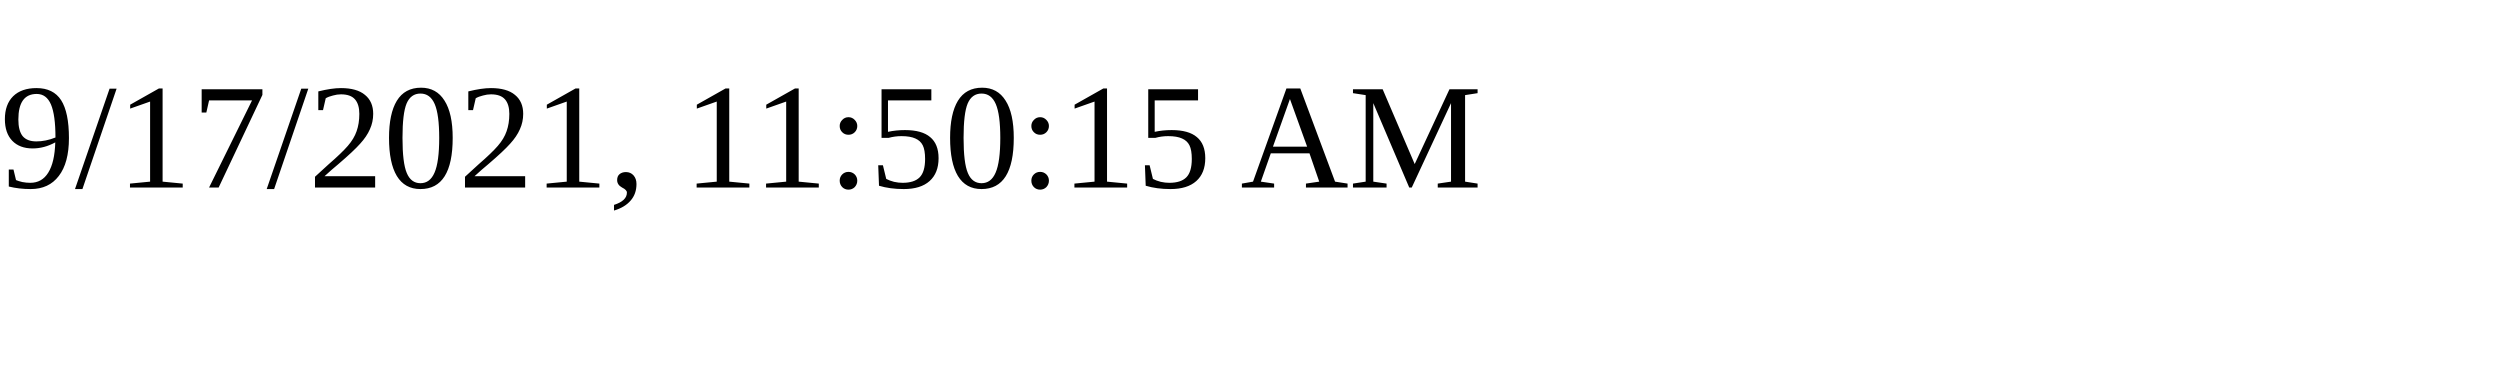
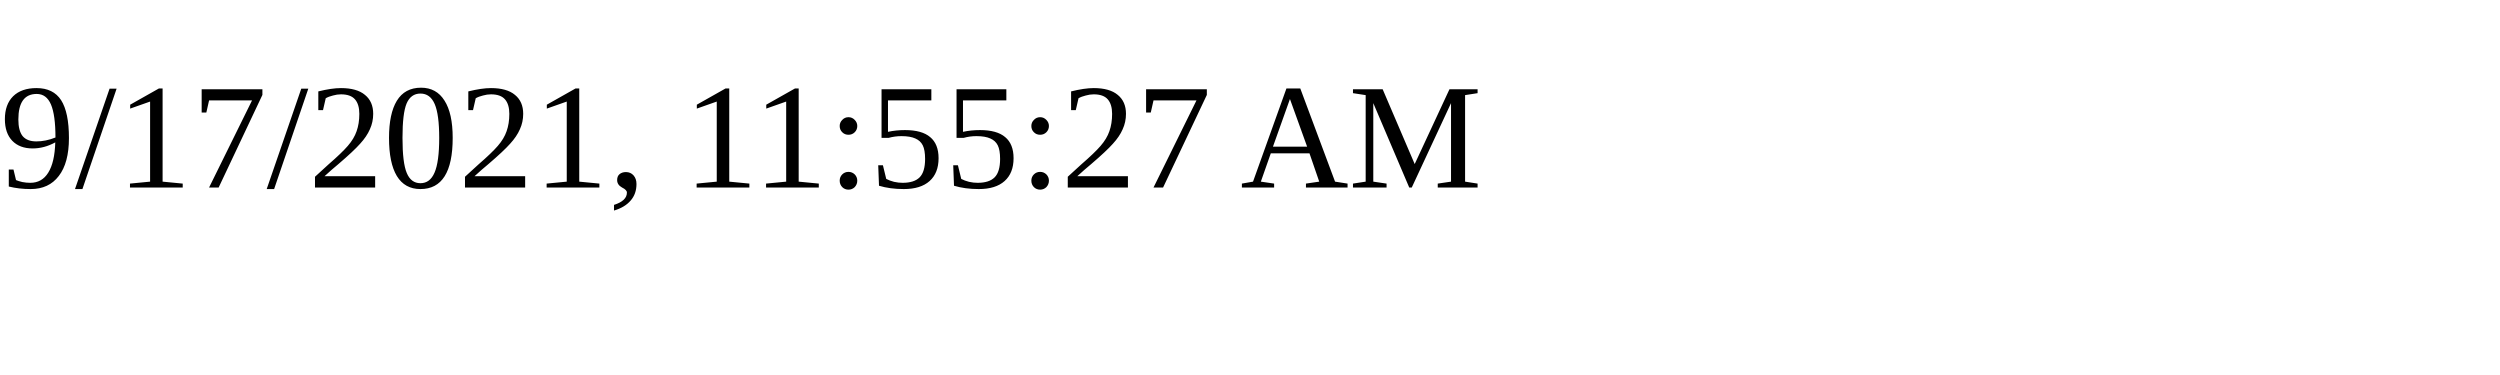
<svg xmlns="http://www.w3.org/2000/svg" height="30" width="200">
-   <text x="0" y="15">9/17/2021, 11:50:15 AM</text>
+   <text x="0" y="15">9/17/2021, 11:55:27 AM</text>
</svg>
